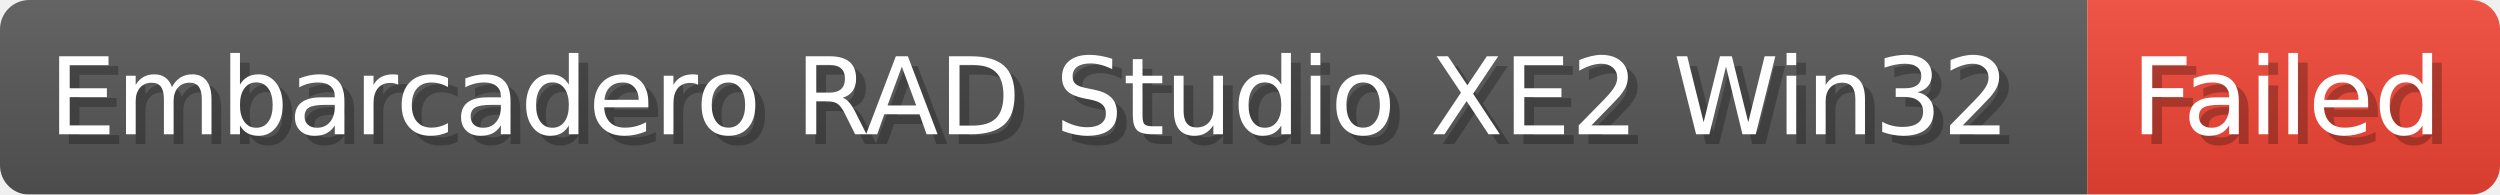
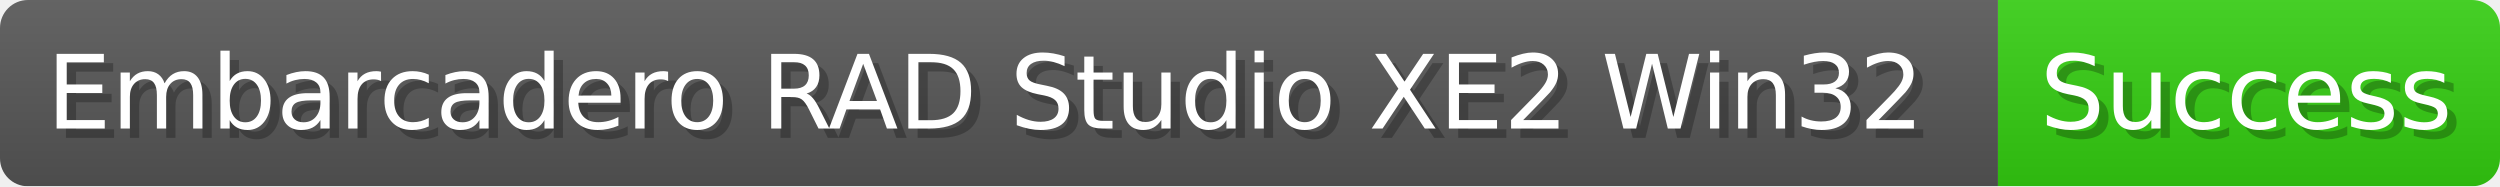
- <svg xmlns="http://www.w3.org/2000/svg" width="256.9" height="20" viewBox="0 0 2569 200" role="img" aria-label="Embarcadero RAD Studio XE2 Win32: Failed">
-   <linearGradient id="qmLYA" x2="0" y2="100%">
+ <svg xmlns="http://www.w3.org/2000/svg" width="268.4" height="20" viewBox="0 0 2684 200" role="img" aria-label="Embarcadero RAD Studio XE2 Win32: Success">
+   <linearGradient id="iWnMr" x2="0" y2="100%">
    <stop offset="0" stop-opacity=".1" stop-color="#EEE" />
    <stop offset="1" stop-opacity=".1" />
  </linearGradient>
-   <mask id="iVBDP">
-     <rect width="2569" height="200" rx="30" fill="#FFF" />
+   <mask id="xTAOm">
+     <rect width="2684" height="200" rx="30" fill="#FFF" />
  </mask>
-   <g mask="url(#iVBDP)">
+   <g mask="url(#xTAOm)">
    <rect width="2145" height="200" fill="#555" />
-     <rect width="424" height="200" fill="#E43" x="2145" />
-     <rect width="2569" height="200" fill="url(#qmLYA)" />
+     <rect width="539" height="200" fill="#3C1" x="2145" />
+     <rect width="2684" height="200" fill="url(#iWnMr)" />
  </g>
  <g aria-hidden="true" fill="#fff" text-anchor="start" font-family="Verdana,DejaVu Sans,sans-serif" font-size="110">
    <text x="60" y="148" textLength="2045" fill="#000" opacity="0.25">Embarcadero RAD Studio XE2 Win32</text>
    <text x="50" y="138" textLength="2045">Embarcadero RAD Studio XE2 Win32</text>
-     <text x="2200" y="148" textLength="324" fill="#000" opacity="0.25">Failed</text>
-     <text x="2190" y="138" textLength="324">Failed</text>
+     <text x="2200" y="148" textLength="439" fill="#000" opacity="0.25">Success</text>
+     <text x="2190" y="138" textLength="439">Success</text>
  </g>
</svg>
